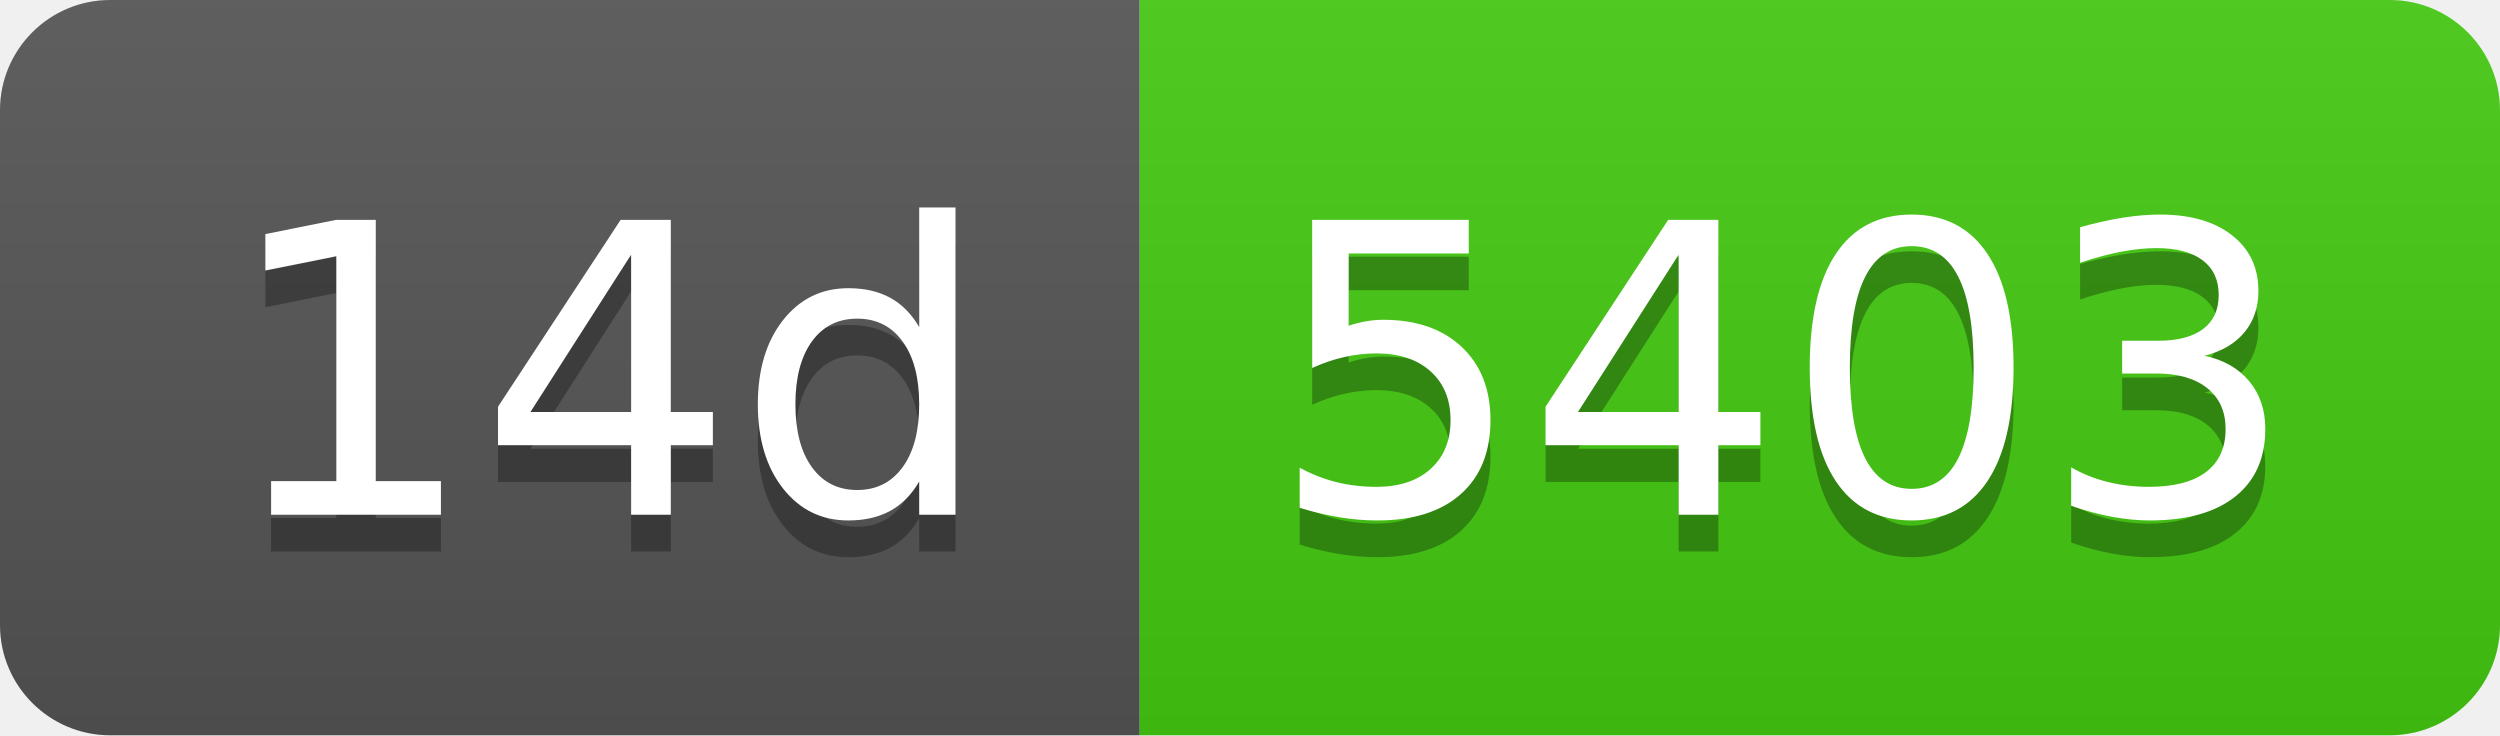
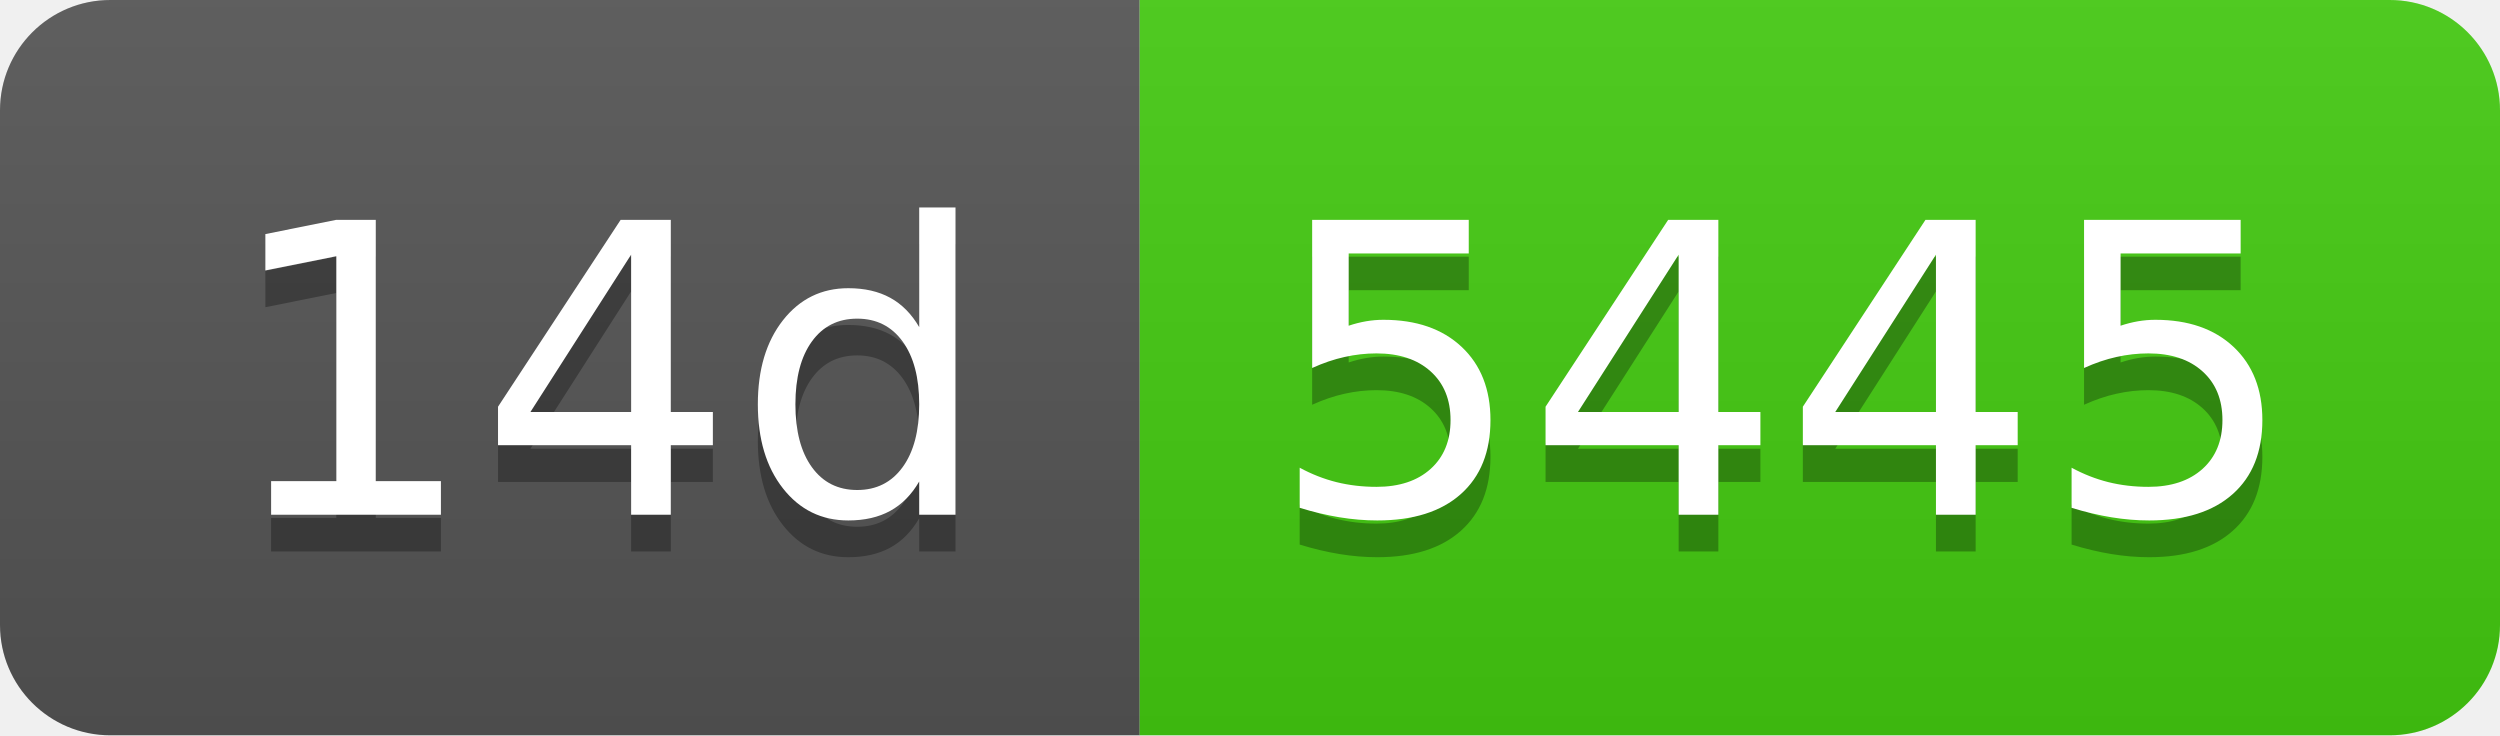
- <svg xmlns="http://www.w3.org/2000/svg" width="68" height="20" role="img" aria-label="14d: 5403">
+ <svg xmlns="http://www.w3.org/2000/svg" width="68" height="20" role="img" aria-label="14d: 5445">
  <linearGradient id="s" x2="0" y2="100%">
    <stop offset="0" stop-color="#bbb" stop-opacity=".1" />
    <stop offset="1" stop-opacity=".1" />
  </linearGradient>
  <clipPath id="r">
    <rect width="68" height="20" rx="3" fill="#fff" />
  </clipPath>
  <g clip-path="url(#r)">
    <rect width="31" height="20" fill="#555" />
    <rect x="31" width="37" height="20" fill="#4c1" />
    <rect width="68" height="20" fill="url(#s)" />
  </g>
  <g fill="#fff" text-anchor="middle" font-family="Verdana,Geneva,DejaVu Sans,sans-serif" text-rendering="geometricPrecision" font-size="110">
    <text aria-hidden="true" x="165" y="150" fill="#010101" fill-opacity=".3" transform="scale(.1)" textLength="210">14d</text>
    <text x="165" y="140" transform="scale(.1)" fill="#fff" textLength="210">14d</text>
-     <text aria-hidden="true" x="485" y="150" fill="#010101" fill-opacity=".3" transform="scale(.1)" textLength="270">5403</text>
-     <text x="485" y="140" transform="scale(.1)" fill="#fff" textLength="270">5403</text>
+     <text aria-hidden="true" x="485" y="150" fill="#010101" fill-opacity=".3" transform="scale(.1)" textLength="270">5445</text>
+     <text x="485" y="140" transform="scale(.1)" fill="#fff" textLength="270">5445</text>
  </g>
</svg>
